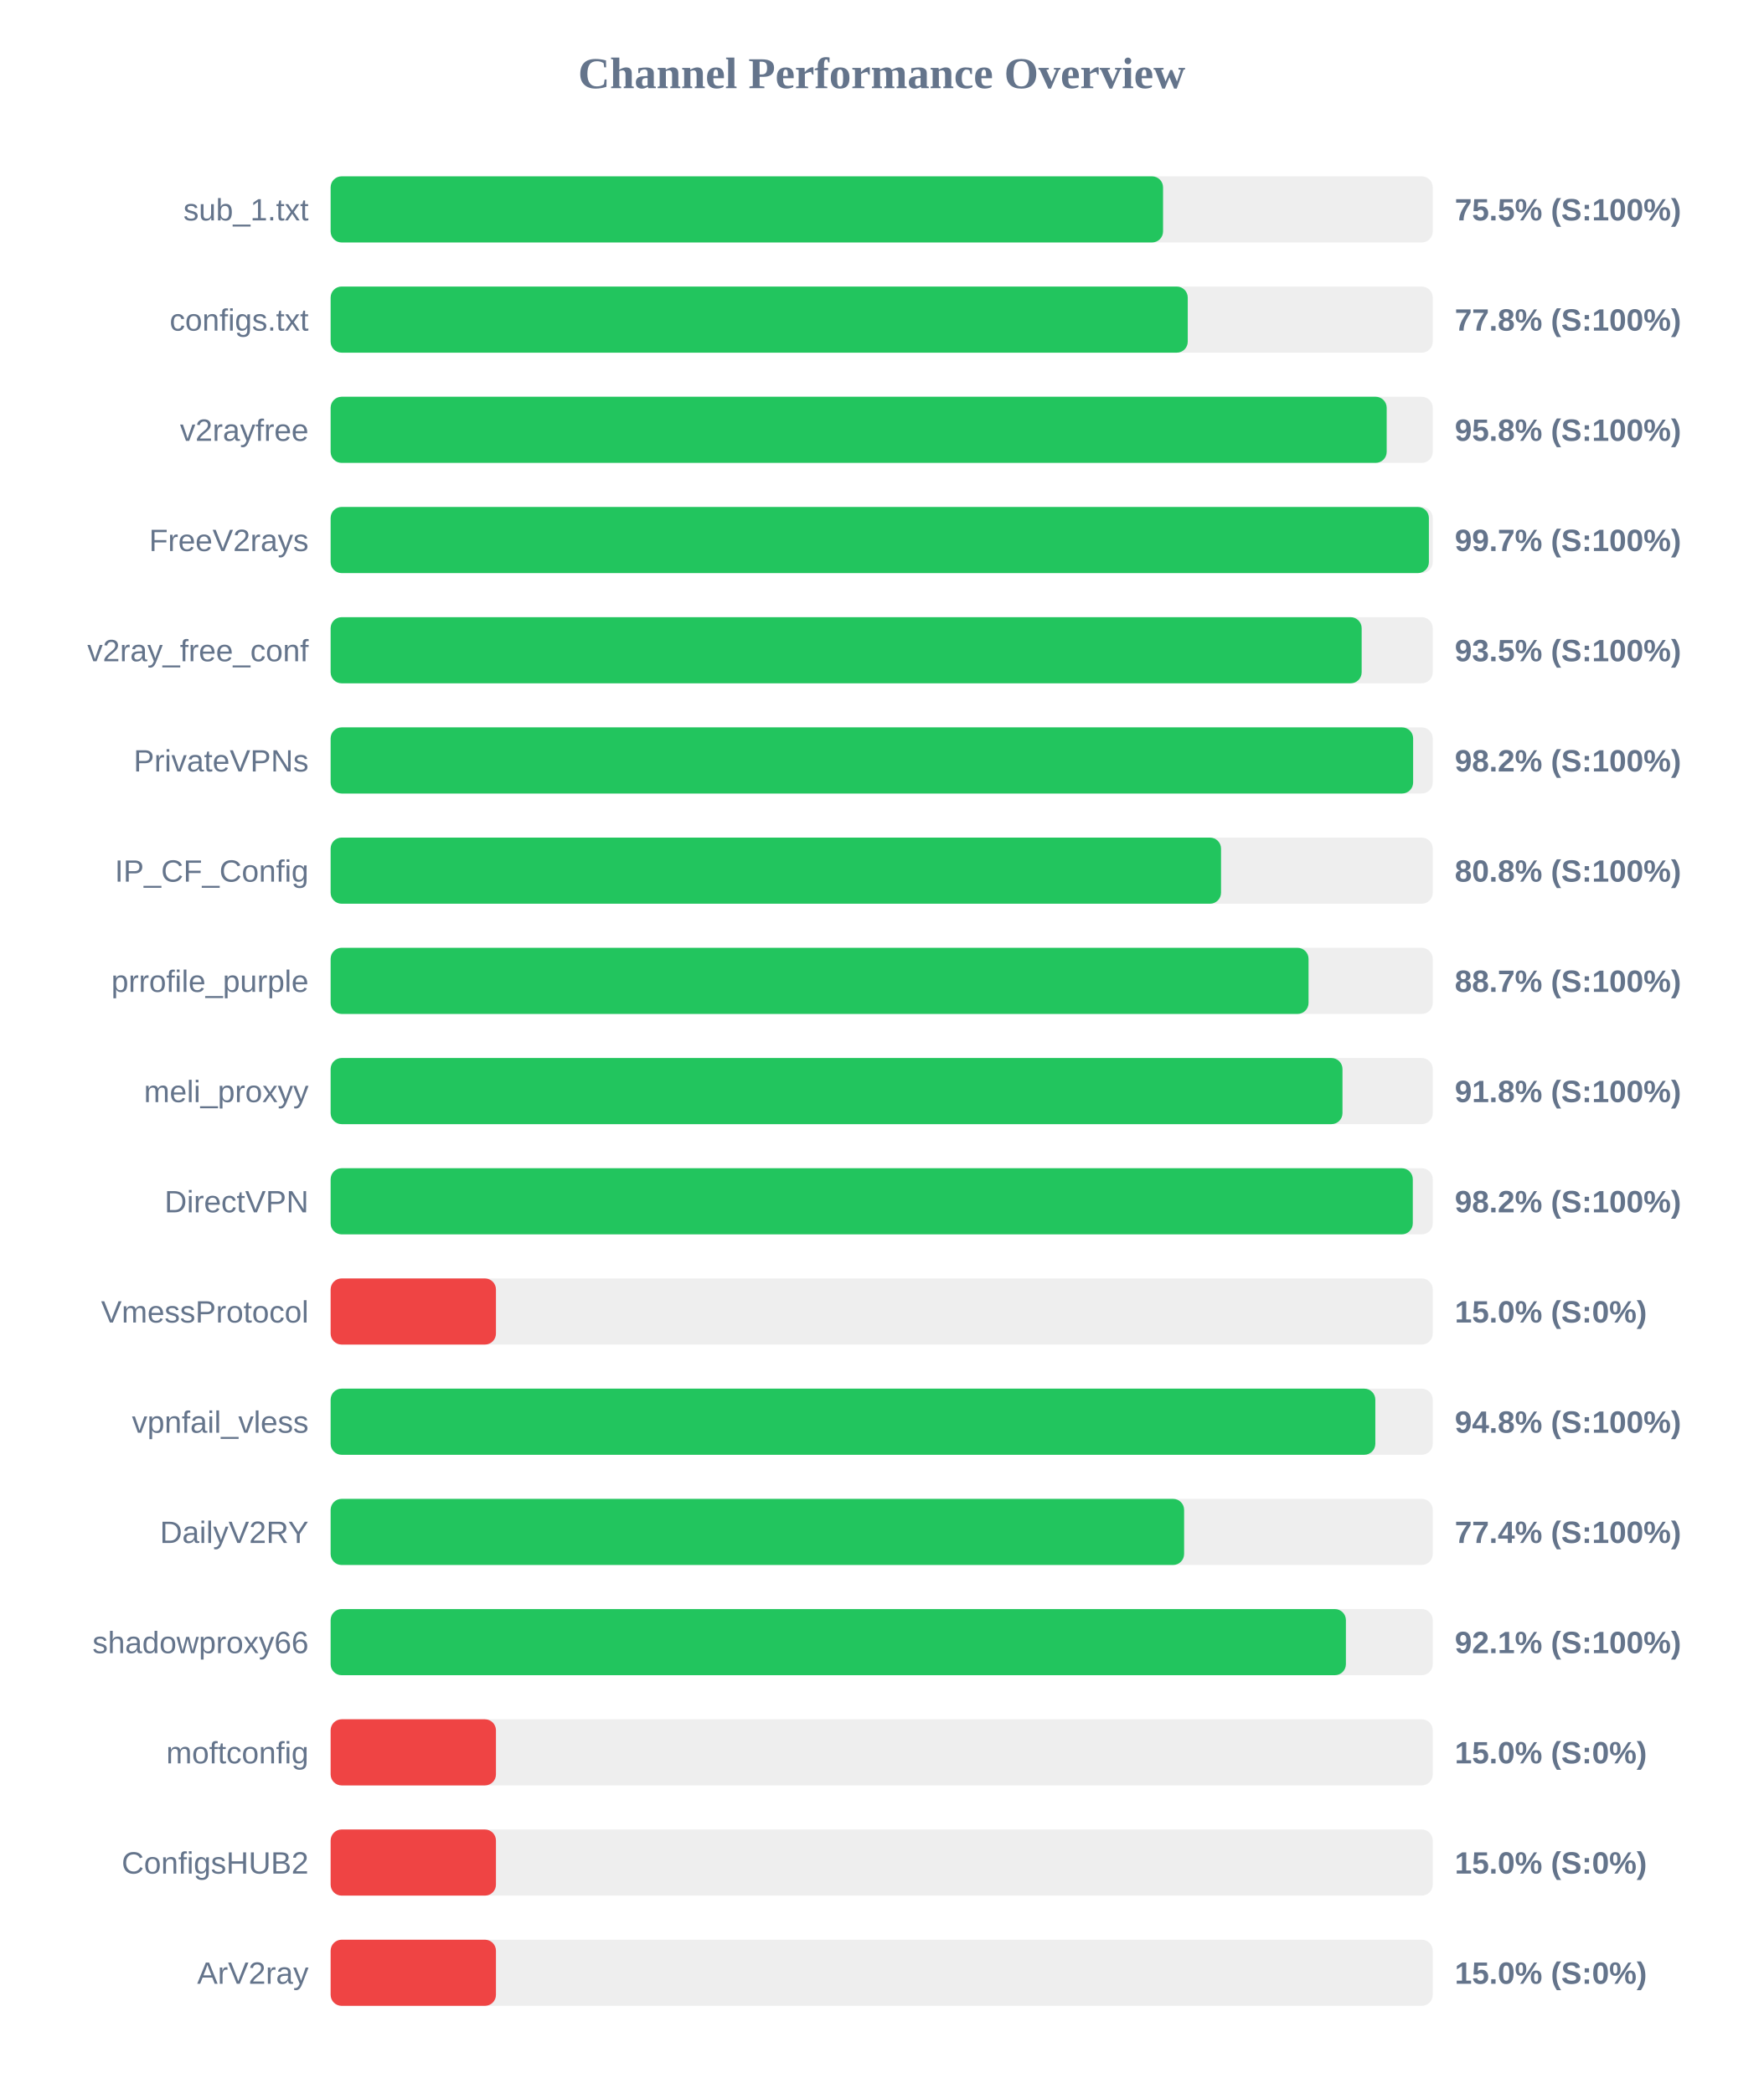
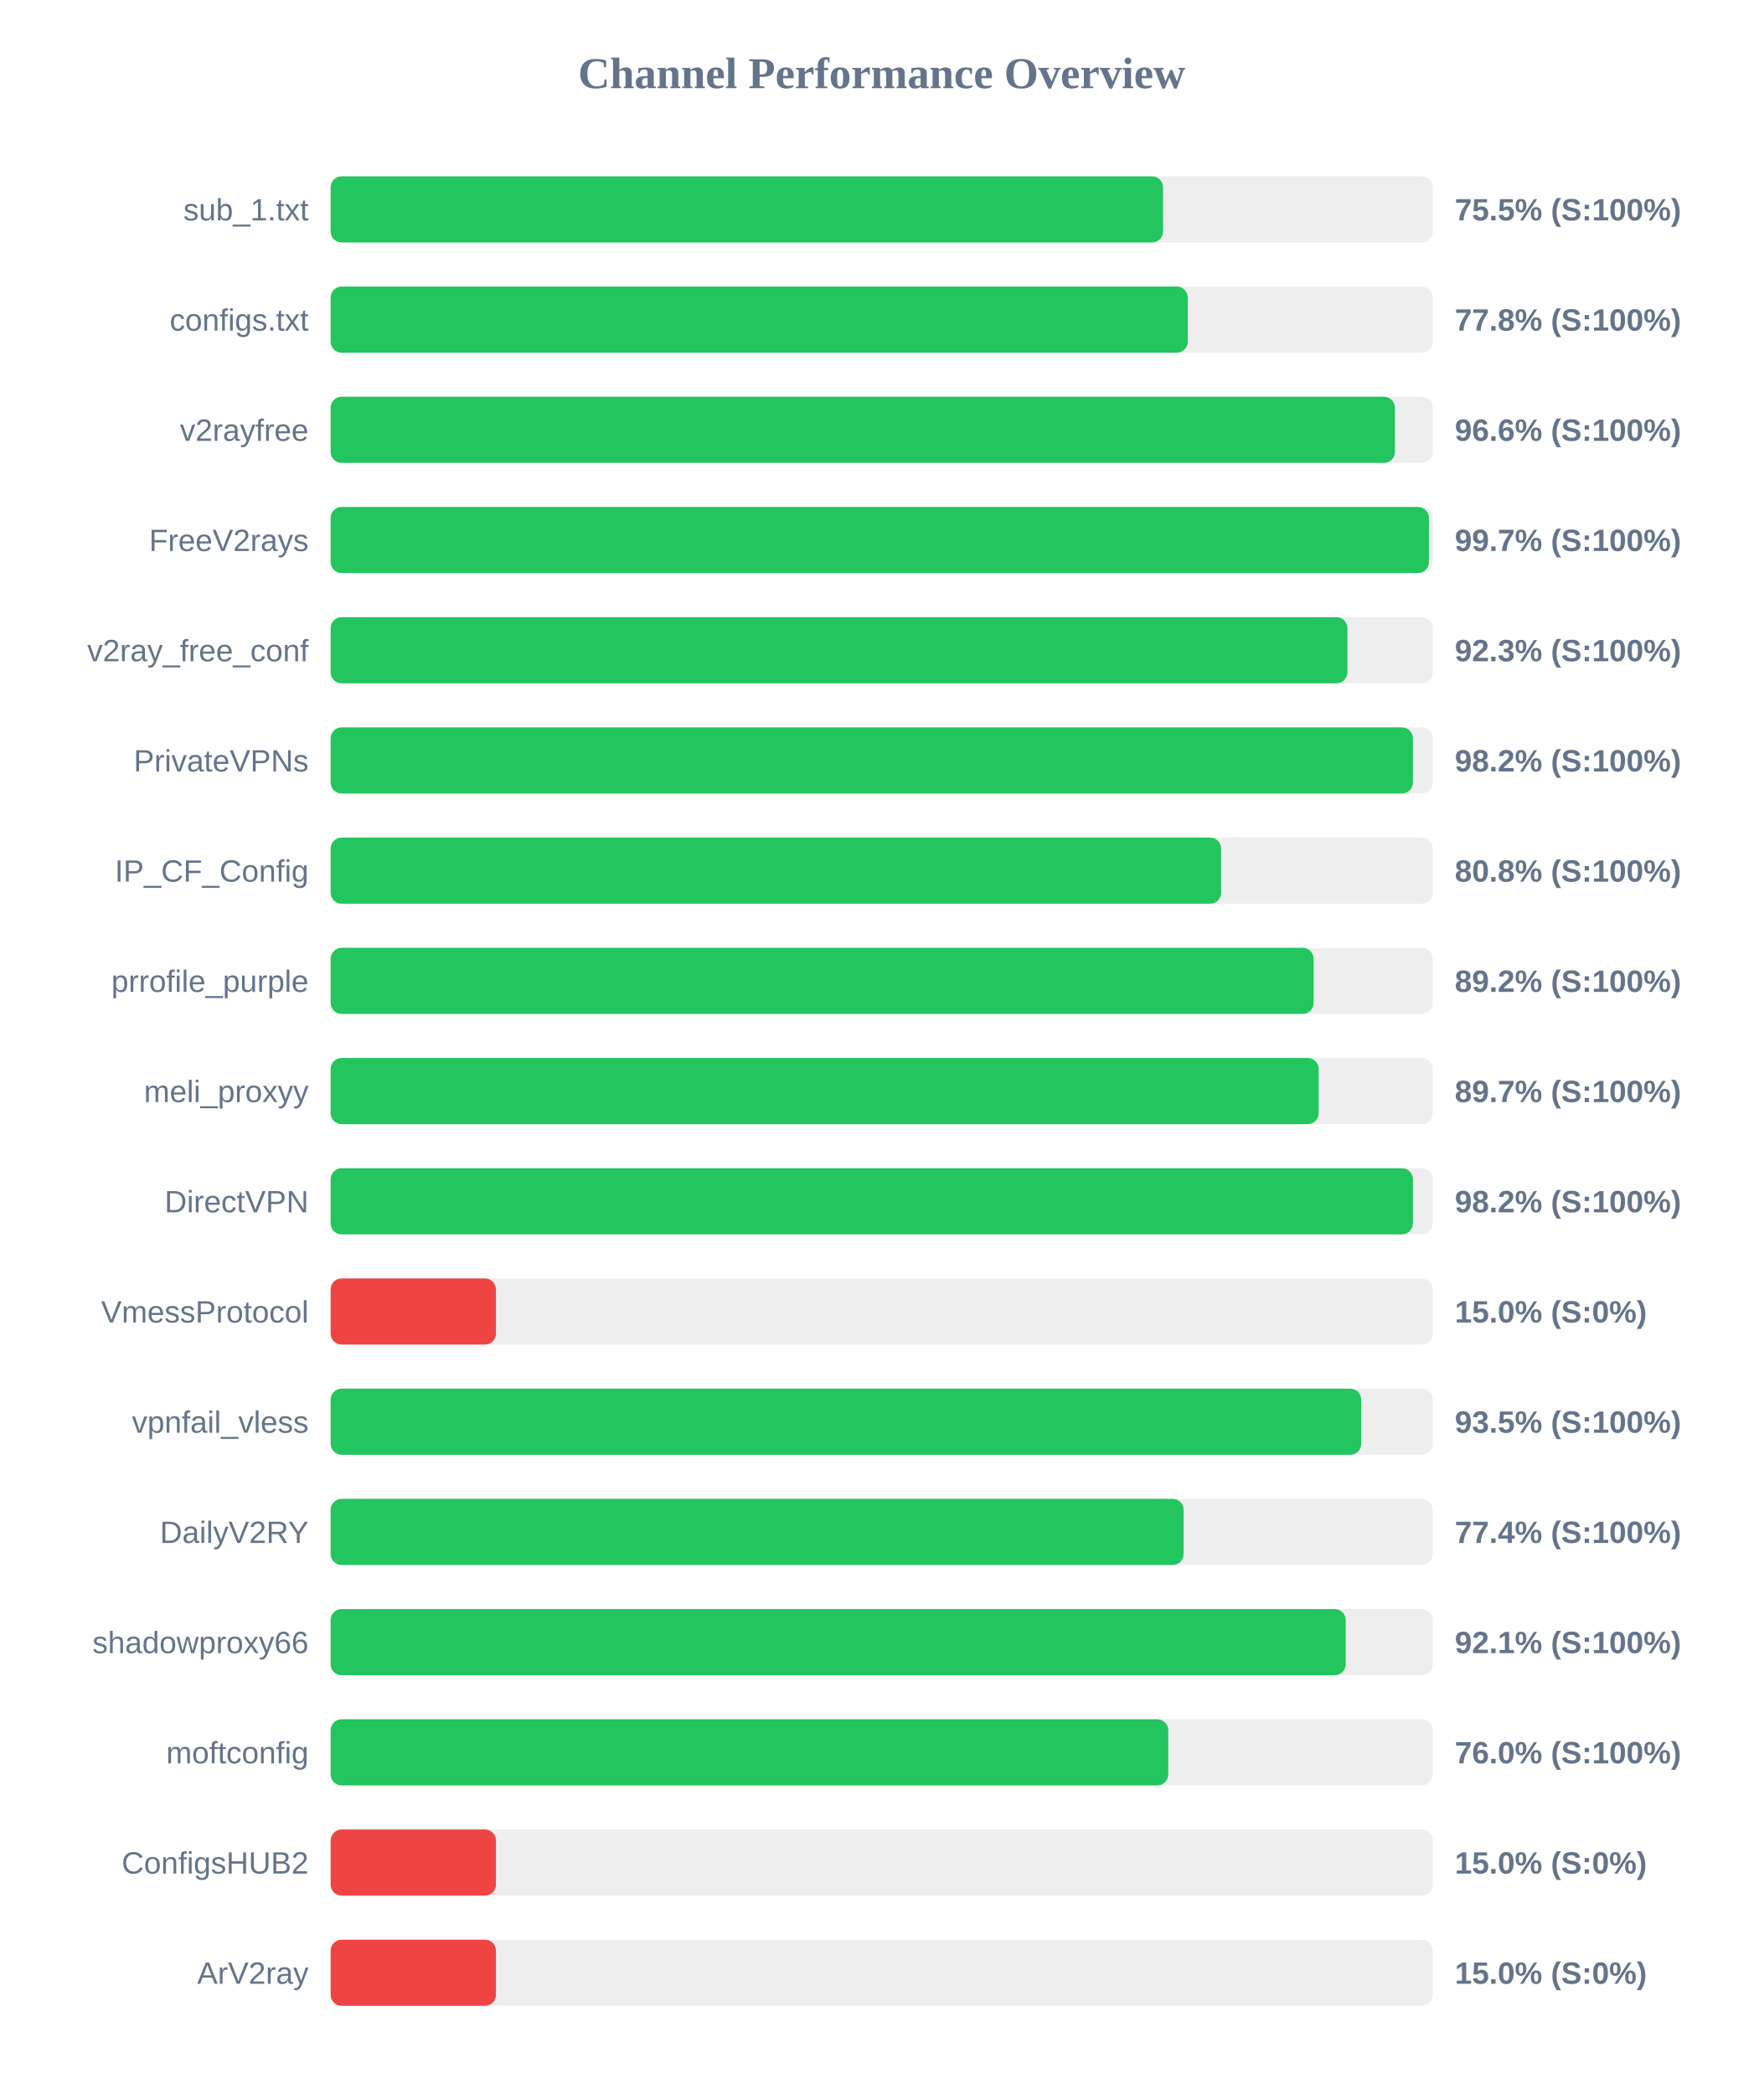
<svg xmlns="http://www.w3.org/2000/svg" width="800" height="950" version="1.1">
  <style>
        .row { font: 14px Arial; fill: #64748b; }
        .score { font: bold 14px Arial; fill: #64748b; }
    </style>
  <text x="400" y="40" text-anchor="middle" font-size="20px" font-weight="bold" fill="#64748b">Channel Performance Overview</text>
  <rect x="150" y="80" width="500" height="30" fill="#eee" rx="5" />
  <rect x="150" y="80" width="377.65" height="30" fill="#22c55e" rx="5" />
  <text x="140" y="100" text-anchor="end" class="row">sub_1.txt</text>
  <text x="660" y="100" text-anchor="start" class="score">75.5% (S:100%)</text>
  <rect x="150" y="130" width="500" height="30" fill="#eee" rx="5" />
  <rect x="150" y="130" width="388.85" height="30" fill="#22c55e" rx="5" />
  <text x="140" y="150" text-anchor="end" class="row">configs.txt</text>
  <text x="660" y="150" text-anchor="start" class="score">77.8% (S:100%)</text>
  <rect x="150" y="180" width="500" height="30" fill="#eee" rx="5" />
-   <rect x="150" y="180" width="479.1" height="30" fill="#22c55e" rx="5" />
+   <rect x="150" y="180" width="482.85" height="30" fill="#22c55e" rx="5" />
  <text x="140" y="200" text-anchor="end" class="row">v2rayfree</text>
-   <text x="660" y="200" text-anchor="start" class="score">95.8% (S:100%)</text>
+   <text x="660" y="200" text-anchor="start" class="score">96.6% (S:100%)</text>
  <rect x="150" y="230" width="500" height="30" fill="#eee" rx="5" />
  <rect x="150" y="230" width="498.25" height="30" fill="#22c55e" rx="5" />
  <text x="140" y="250" text-anchor="end" class="row">FreeV2rays</text>
  <text x="660" y="250" text-anchor="start" class="score">99.7% (S:100%)</text>
  <rect x="150" y="280" width="500" height="30" fill="#eee" rx="5" />
-   <rect x="150" y="280" width="467.75" height="30" fill="#22c55e" rx="5" />
+   <rect x="150" y="280" width="461.3" height="30" fill="#22c55e" rx="5" />
  <text x="140" y="300" text-anchor="end" class="row">v2ray_free_conf</text>
-   <text x="660" y="300" text-anchor="start" class="score">93.5% (S:100%)</text>
+   <text x="660" y="300" text-anchor="start" class="score">92.3% (S:100%)</text>
  <rect x="150" y="330" width="500" height="30" fill="#eee" rx="5" />
-   <rect x="150" y="330" width="491.1" height="30" fill="#22c55e" rx="5" />
+   <rect x="150" y="330" width="491.0" height="30" fill="#22c55e" rx="5" />
  <text x="140" y="350" text-anchor="end" class="row">PrivateVPNs</text>
  <text x="660" y="350" text-anchor="start" class="score">98.2% (S:100%)</text>
  <rect x="150" y="380" width="500" height="30" fill="#eee" rx="5" />
-   <rect x="150" y="380" width="403.95" height="30" fill="#22c55e" rx="5" />
+   <rect x="150" y="380" width="404.0" height="30" fill="#22c55e" rx="5" />
  <text x="140" y="400" text-anchor="end" class="row">IP_CF_Config</text>
  <text x="660" y="400" text-anchor="start" class="score">80.8% (S:100%)</text>
  <rect x="150" y="430" width="500" height="30" fill="#eee" rx="5" />
-   <rect x="150" y="430" width="443.65" height="30" fill="#22c55e" rx="5" />
+   <rect x="150" y="430" width="445.95" height="30" fill="#22c55e" rx="5" />
  <text x="140" y="450" text-anchor="end" class="row">prrofile_purple</text>
-   <text x="660" y="450" text-anchor="start" class="score">88.7% (S:100%)</text>
+   <text x="660" y="450" text-anchor="start" class="score">89.2% (S:100%)</text>
  <rect x="150" y="480" width="500" height="30" fill="#eee" rx="5" />
-   <rect x="150" y="480" width="459.05" height="30" fill="#22c55e" rx="5" />
+   <rect x="150" y="480" width="448.25" height="30" fill="#22c55e" rx="5" />
  <text x="140" y="500" text-anchor="end" class="row">meli_proxyy</text>
-   <text x="660" y="500" text-anchor="start" class="score">91.8% (S:100%)</text>
+   <text x="660" y="500" text-anchor="start" class="score">89.7% (S:100%)</text>
  <rect x="150" y="530" width="500" height="30" fill="#eee" rx="5" />
-   <rect x="150" y="530" width="490.95" height="30" fill="#22c55e" rx="5" />
+   <rect x="150" y="530" width="491.0" height="30" fill="#22c55e" rx="5" />
  <text x="140" y="550" text-anchor="end" class="row">DirectVPN</text>
  <text x="660" y="550" text-anchor="start" class="score">98.2% (S:100%)</text>
  <rect x="150" y="580" width="500" height="30" fill="#eee" rx="5" />
  <rect x="150" y="580" width="75.0" height="30" fill="#ef4444" rx="5" />
  <text x="140" y="600" text-anchor="end" class="row">VmessProtocol</text>
  <text x="660" y="600" text-anchor="start" class="score">15.0% (S:0%)</text>
  <rect x="150" y="630" width="500" height="30" fill="#eee" rx="5" />
-   <rect x="150" y="630" width="473.95" height="30" fill="#22c55e" rx="5" />
+   <rect x="150" y="630" width="467.55" height="30" fill="#22c55e" rx="5" />
  <text x="140" y="650" text-anchor="end" class="row">vpnfail_vless</text>
-   <text x="660" y="650" text-anchor="start" class="score">94.8% (S:100%)</text>
+   <text x="660" y="650" text-anchor="start" class="score">93.5% (S:100%)</text>
  <rect x="150" y="680" width="500" height="30" fill="#eee" rx="5" />
-   <rect x="150" y="680" width="387.2" height="30" fill="#22c55e" rx="5" />
+   <rect x="150" y="680" width="387.0" height="30" fill="#22c55e" rx="5" />
  <text x="140" y="700" text-anchor="end" class="row">DailyV2RY</text>
  <text x="660" y="700" text-anchor="start" class="score">77.4% (S:100%)</text>
  <rect x="150" y="730" width="500" height="30" fill="#eee" rx="5" />
-   <rect x="150" y="730" width="460.6" height="30" fill="#22c55e" rx="5" />
+   <rect x="150" y="730" width="460.5" height="30" fill="#22c55e" rx="5" />
  <text x="140" y="750" text-anchor="end" class="row">shadowproxy66</text>
  <text x="660" y="750" text-anchor="start" class="score">92.1% (S:100%)</text>
  <rect x="150" y="780" width="500" height="30" fill="#eee" rx="5" />
-   <rect x="150" y="780" width="75.0" height="30" fill="#ef4444" rx="5" />
+   <rect x="150" y="780" width="380.0" height="30" fill="#22c55e" rx="5" />
  <text x="140" y="800" text-anchor="end" class="row">moftconfig</text>
-   <text x="660" y="800" text-anchor="start" class="score">15.0% (S:0%)</text>
+   <text x="660" y="800" text-anchor="start" class="score">76.0% (S:100%)</text>
  <rect x="150" y="830" width="500" height="30" fill="#eee" rx="5" />
  <rect x="150" y="830" width="75.0" height="30" fill="#ef4444" rx="5" />
  <text x="140" y="850" text-anchor="end" class="row">ConfigsHUB2</text>
  <text x="660" y="850" text-anchor="start" class="score">15.0% (S:0%)</text>
  <rect x="150" y="880" width="500" height="30" fill="#eee" rx="5" />
  <rect x="150" y="880" width="75.0" height="30" fill="#ef4444" rx="5" />
  <text x="140" y="900" text-anchor="end" class="row">ArV2ray</text>
  <text x="660" y="900" text-anchor="start" class="score">15.0% (S:0%)</text>
</svg>
